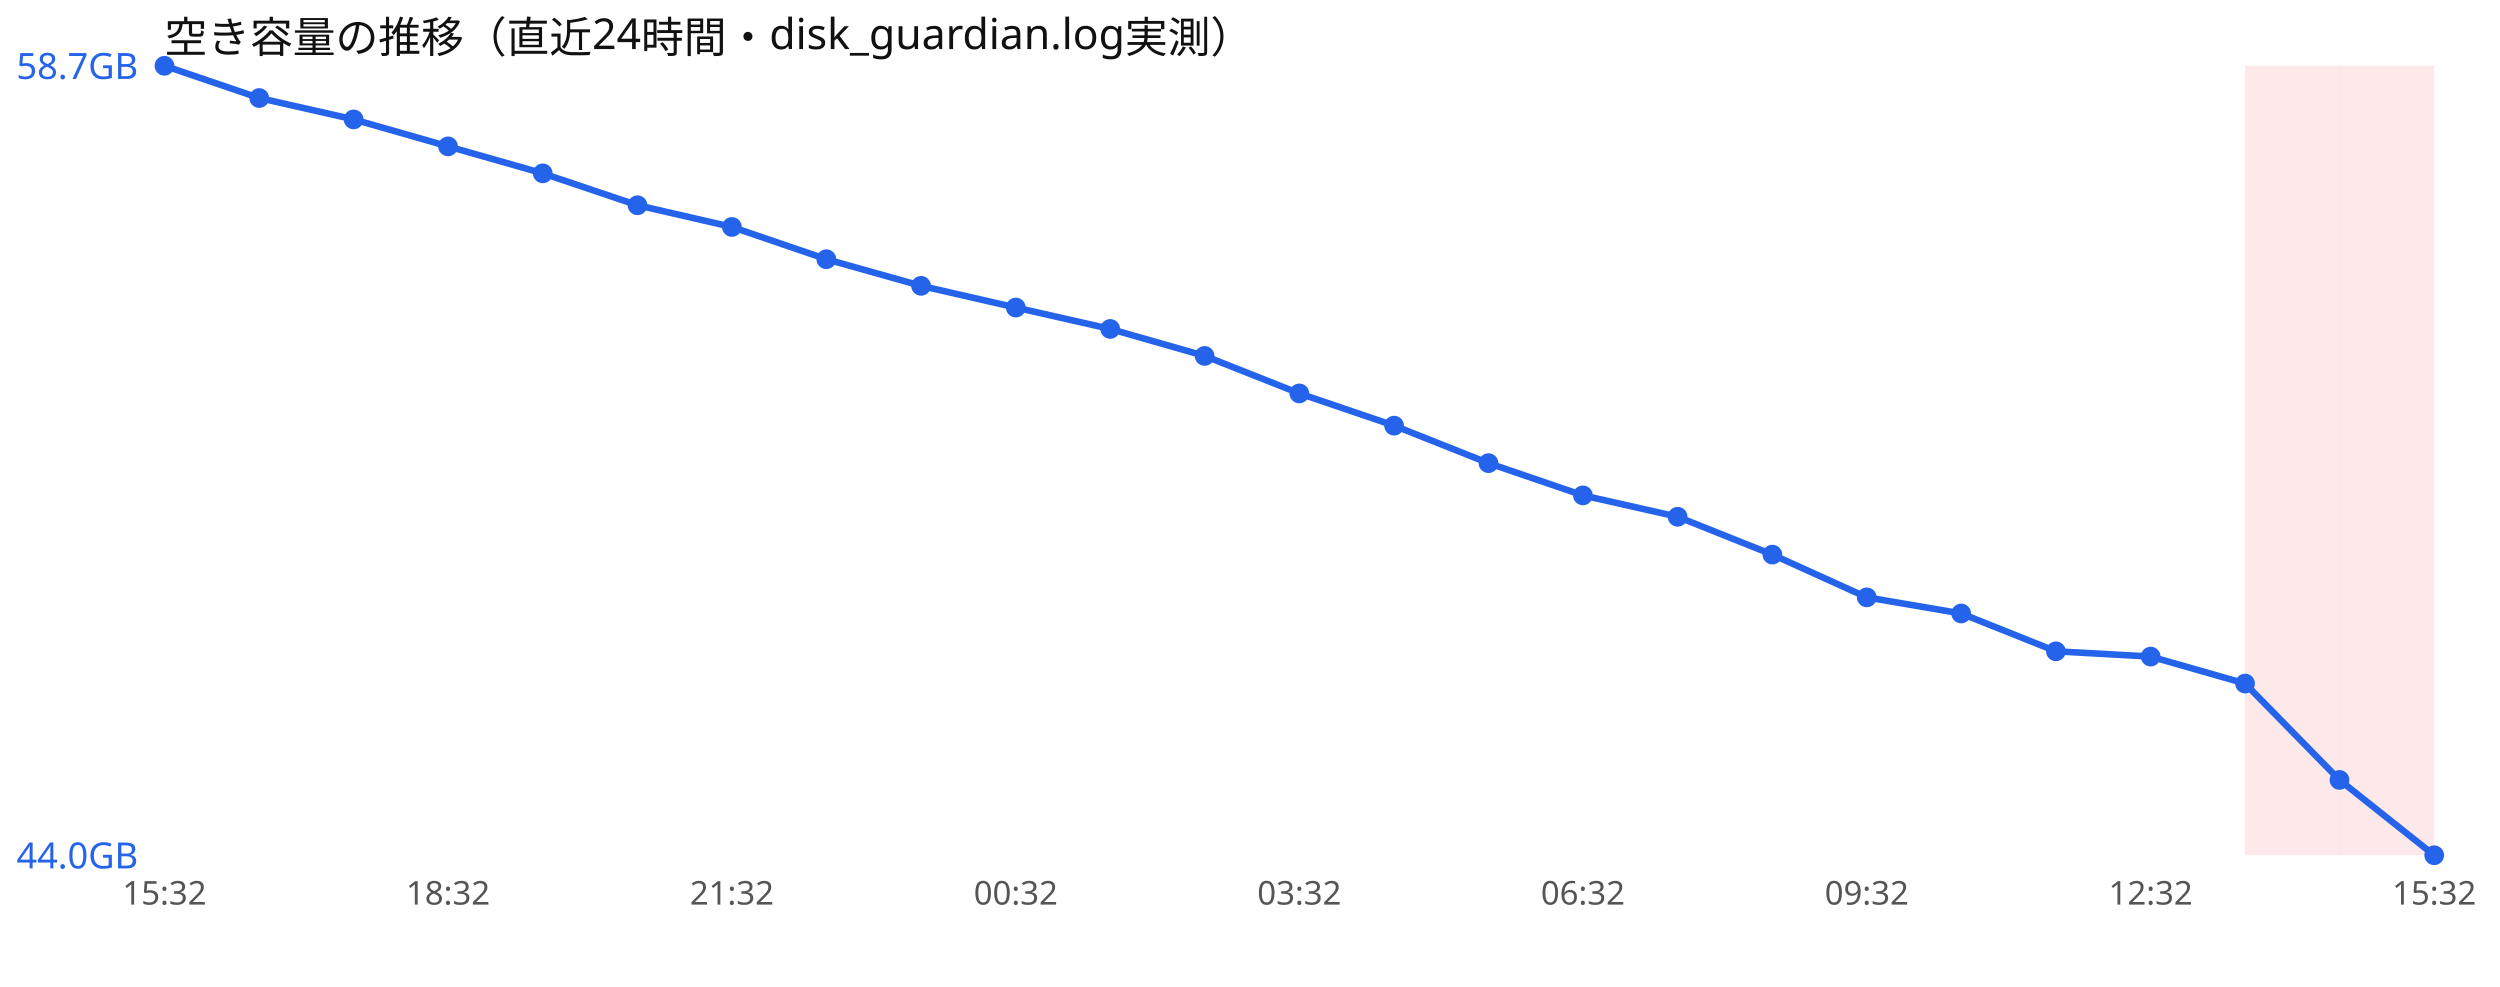
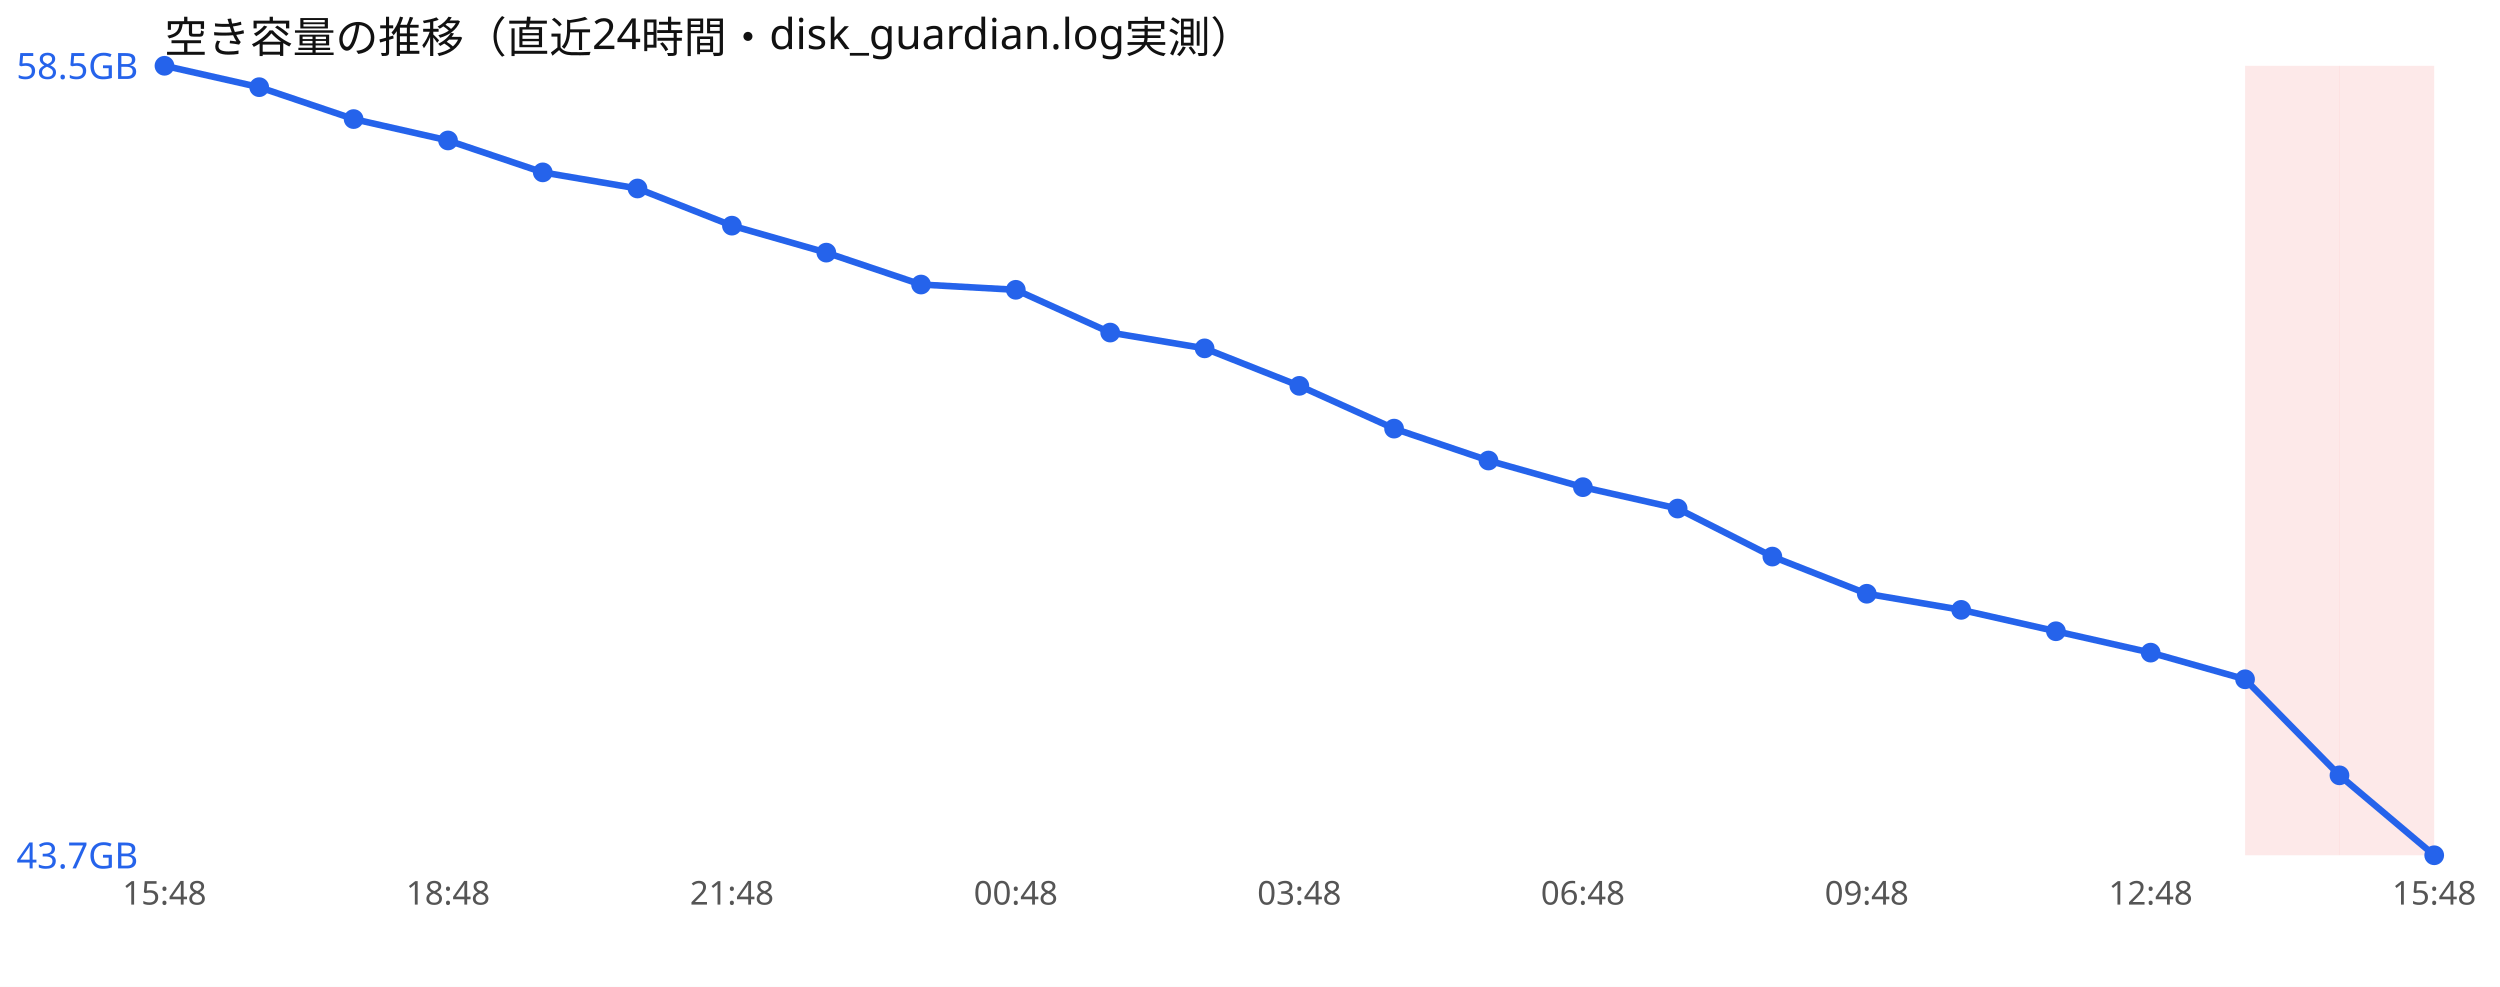
<svg xmlns="http://www.w3.org/2000/svg" width="760" height="300" viewBox="0 0 760 300" font-family="sans-serif">
  <rect width="760" height="300" fill="#ffffff" />
  <text x="50" y="16" font-size="13" fill="#111">空き容量の推移（直近24時間・disk_guardian.log実測）</text>
  <rect x="682.5" y="20" width="28.8" height="240" fill="#ef4444" opacity="0.12" />
  <rect x="711.2" y="20" width="28.8" height="240" fill="#ef4444" opacity="0.12" />
-   <polyline points="50.0,20.0 78.8,29.8 107.5,36.3 136.2,44.5 165.0,52.7 193.8,62.4 222.5,69.0 251.2,78.8 280.0,86.9 308.8,93.5 337.5,100.0 366.2,108.2 395.0,119.6 423.8,129.4 452.5,140.8 481.2,150.6 510.0,157.1 538.8,168.6 567.5,181.6 596.2,186.5 625.0,198.0 653.8,199.6 682.5,207.8 711.2,237.1 740.0,260.0" fill="none" stroke="#2563eb" stroke-width="2" />
+   <polyline points="50.0,20.0 78.8,26.5 107.5,36.2 136.2,42.7 165.0,52.4 193.8,57.3 222.5,68.6 251.2,76.8 280.0,86.5 308.8,88.1 337.5,101.1 366.2,105.9 395.0,117.3 423.8,130.3 452.5,140.0 481.2,148.1 510.0,154.6 538.8,169.2 567.5,180.5 596.2,185.4 625.0,191.9 653.8,198.4 682.5,206.5 711.2,235.7 740.0,260.0" fill="none" stroke="#2563eb" stroke-width="2" />
  <circle cx="50.0" cy="20.0" r="3" fill="#2563eb" />
-   <circle cx="78.8" cy="29.8" r="3" fill="#2563eb" />
-   <circle cx="107.5" cy="36.3" r="3" fill="#2563eb" />
-   <circle cx="136.2" cy="44.5" r="3" fill="#2563eb" />
-   <circle cx="165.0" cy="52.7" r="3" fill="#2563eb" />
-   <circle cx="193.8" cy="62.4" r="3" fill="#2563eb" />
-   <circle cx="222.5" cy="69.0" r="3" fill="#2563eb" />
-   <circle cx="251.2" cy="78.8" r="3" fill="#2563eb" />
-   <circle cx="280.0" cy="86.9" r="3" fill="#2563eb" />
-   <circle cx="308.8" cy="93.5" r="3" fill="#2563eb" />
-   <circle cx="337.5" cy="100.0" r="3" fill="#2563eb" />
-   <circle cx="366.2" cy="108.2" r="3" fill="#2563eb" />
-   <circle cx="395.0" cy="119.6" r="3" fill="#2563eb" />
-   <circle cx="423.8" cy="129.4" r="3" fill="#2563eb" />
-   <circle cx="452.5" cy="140.8" r="3" fill="#2563eb" />
-   <circle cx="481.2" cy="150.6" r="3" fill="#2563eb" />
-   <circle cx="510.0" cy="157.1" r="3" fill="#2563eb" />
-   <circle cx="538.8" cy="168.6" r="3" fill="#2563eb" />
-   <circle cx="567.5" cy="181.6" r="3" fill="#2563eb" />
-   <circle cx="596.2" cy="186.5" r="3" fill="#2563eb" />
-   <circle cx="625.0" cy="198.0" r="3" fill="#2563eb" />
-   <circle cx="653.8" cy="199.6" r="3" fill="#2563eb" />
-   <circle cx="682.5" cy="207.8" r="3" fill="#2563eb" />
-   <circle cx="711.2" cy="237.1" r="3" fill="#2563eb" />
+   <circle cx="78.8" cy="26.5" r="3" fill="#2563eb" />
+   <circle cx="107.5" cy="36.2" r="3" fill="#2563eb" />
+   <circle cx="136.2" cy="42.7" r="3" fill="#2563eb" />
+   <circle cx="165.0" cy="52.4" r="3" fill="#2563eb" />
+   <circle cx="193.8" cy="57.3" r="3" fill="#2563eb" />
+   <circle cx="222.5" cy="68.6" r="3" fill="#2563eb" />
+   <circle cx="251.2" cy="76.8" r="3" fill="#2563eb" />
+   <circle cx="280.0" cy="86.5" r="3" fill="#2563eb" />
+   <circle cx="308.8" cy="88.1" r="3" fill="#2563eb" />
+   <circle cx="337.5" cy="101.1" r="3" fill="#2563eb" />
+   <circle cx="366.2" cy="105.9" r="3" fill="#2563eb" />
+   <circle cx="395.0" cy="117.3" r="3" fill="#2563eb" />
+   <circle cx="423.8" cy="130.3" r="3" fill="#2563eb" />
+   <circle cx="452.5" cy="140.0" r="3" fill="#2563eb" />
+   <circle cx="481.2" cy="148.1" r="3" fill="#2563eb" />
+   <circle cx="510.0" cy="154.6" r="3" fill="#2563eb" />
+   <circle cx="538.8" cy="169.2" r="3" fill="#2563eb" />
+   <circle cx="567.5" cy="180.5" r="3" fill="#2563eb" />
+   <circle cx="596.2" cy="185.4" r="3" fill="#2563eb" />
+   <circle cx="625.0" cy="191.9" r="3" fill="#2563eb" />
+   <circle cx="653.8" cy="198.4" r="3" fill="#2563eb" />
+   <circle cx="682.5" cy="206.5" r="3" fill="#2563eb" />
+   <circle cx="711.2" cy="235.7" r="3" fill="#2563eb" />
  <circle cx="740.0" cy="260.0" r="3" fill="#2563eb" />
-   <text x="5" y="24.0" font-size="11" fill="#2563eb">58.7GB</text>
-   <text x="5" y="264.0" font-size="11" fill="#2563eb">44.0GB</text>
-   <text x="50.0" y="275" font-size="10" fill="#555" text-anchor="middle">15:32</text>
-   <text x="136.2" y="275" font-size="10" fill="#555" text-anchor="middle">18:32</text>
-   <text x="222.5" y="275" font-size="10" fill="#555" text-anchor="middle">21:32</text>
-   <text x="308.8" y="275" font-size="10" fill="#555" text-anchor="middle">00:32</text>
-   <text x="395.0" y="275" font-size="10" fill="#555" text-anchor="middle">03:32</text>
-   <text x="481.2" y="275" font-size="10" fill="#555" text-anchor="middle">06:32</text>
-   <text x="567.5" y="275" font-size="10" fill="#555" text-anchor="middle">09:32</text>
-   <text x="653.8" y="275" font-size="10" fill="#555" text-anchor="middle">12:32</text>
-   <text x="740.0" y="275" font-size="10" fill="#555" text-anchor="middle">15:32</text>
+   <text x="5" y="24.0" font-size="11" fill="#2563eb">58.5GB</text>
+   <text x="5" y="264.0" font-size="11" fill="#2563eb">43.7GB</text>
+   <text x="50.0" y="275" font-size="10" fill="#555" text-anchor="middle">15:48</text>
+   <text x="136.2" y="275" font-size="10" fill="#555" text-anchor="middle">18:48</text>
+   <text x="222.5" y="275" font-size="10" fill="#555" text-anchor="middle">21:48</text>
+   <text x="308.8" y="275" font-size="10" fill="#555" text-anchor="middle">00:48</text>
+   <text x="395.0" y="275" font-size="10" fill="#555" text-anchor="middle">03:48</text>
+   <text x="481.2" y="275" font-size="10" fill="#555" text-anchor="middle">06:48</text>
+   <text x="567.5" y="275" font-size="10" fill="#555" text-anchor="middle">09:48</text>
+   <text x="653.8" y="275" font-size="10" fill="#555" text-anchor="middle">12:48</text>
+   <text x="740.0" y="275" font-size="10" fill="#555" text-anchor="middle">15:48</text>
</svg>
